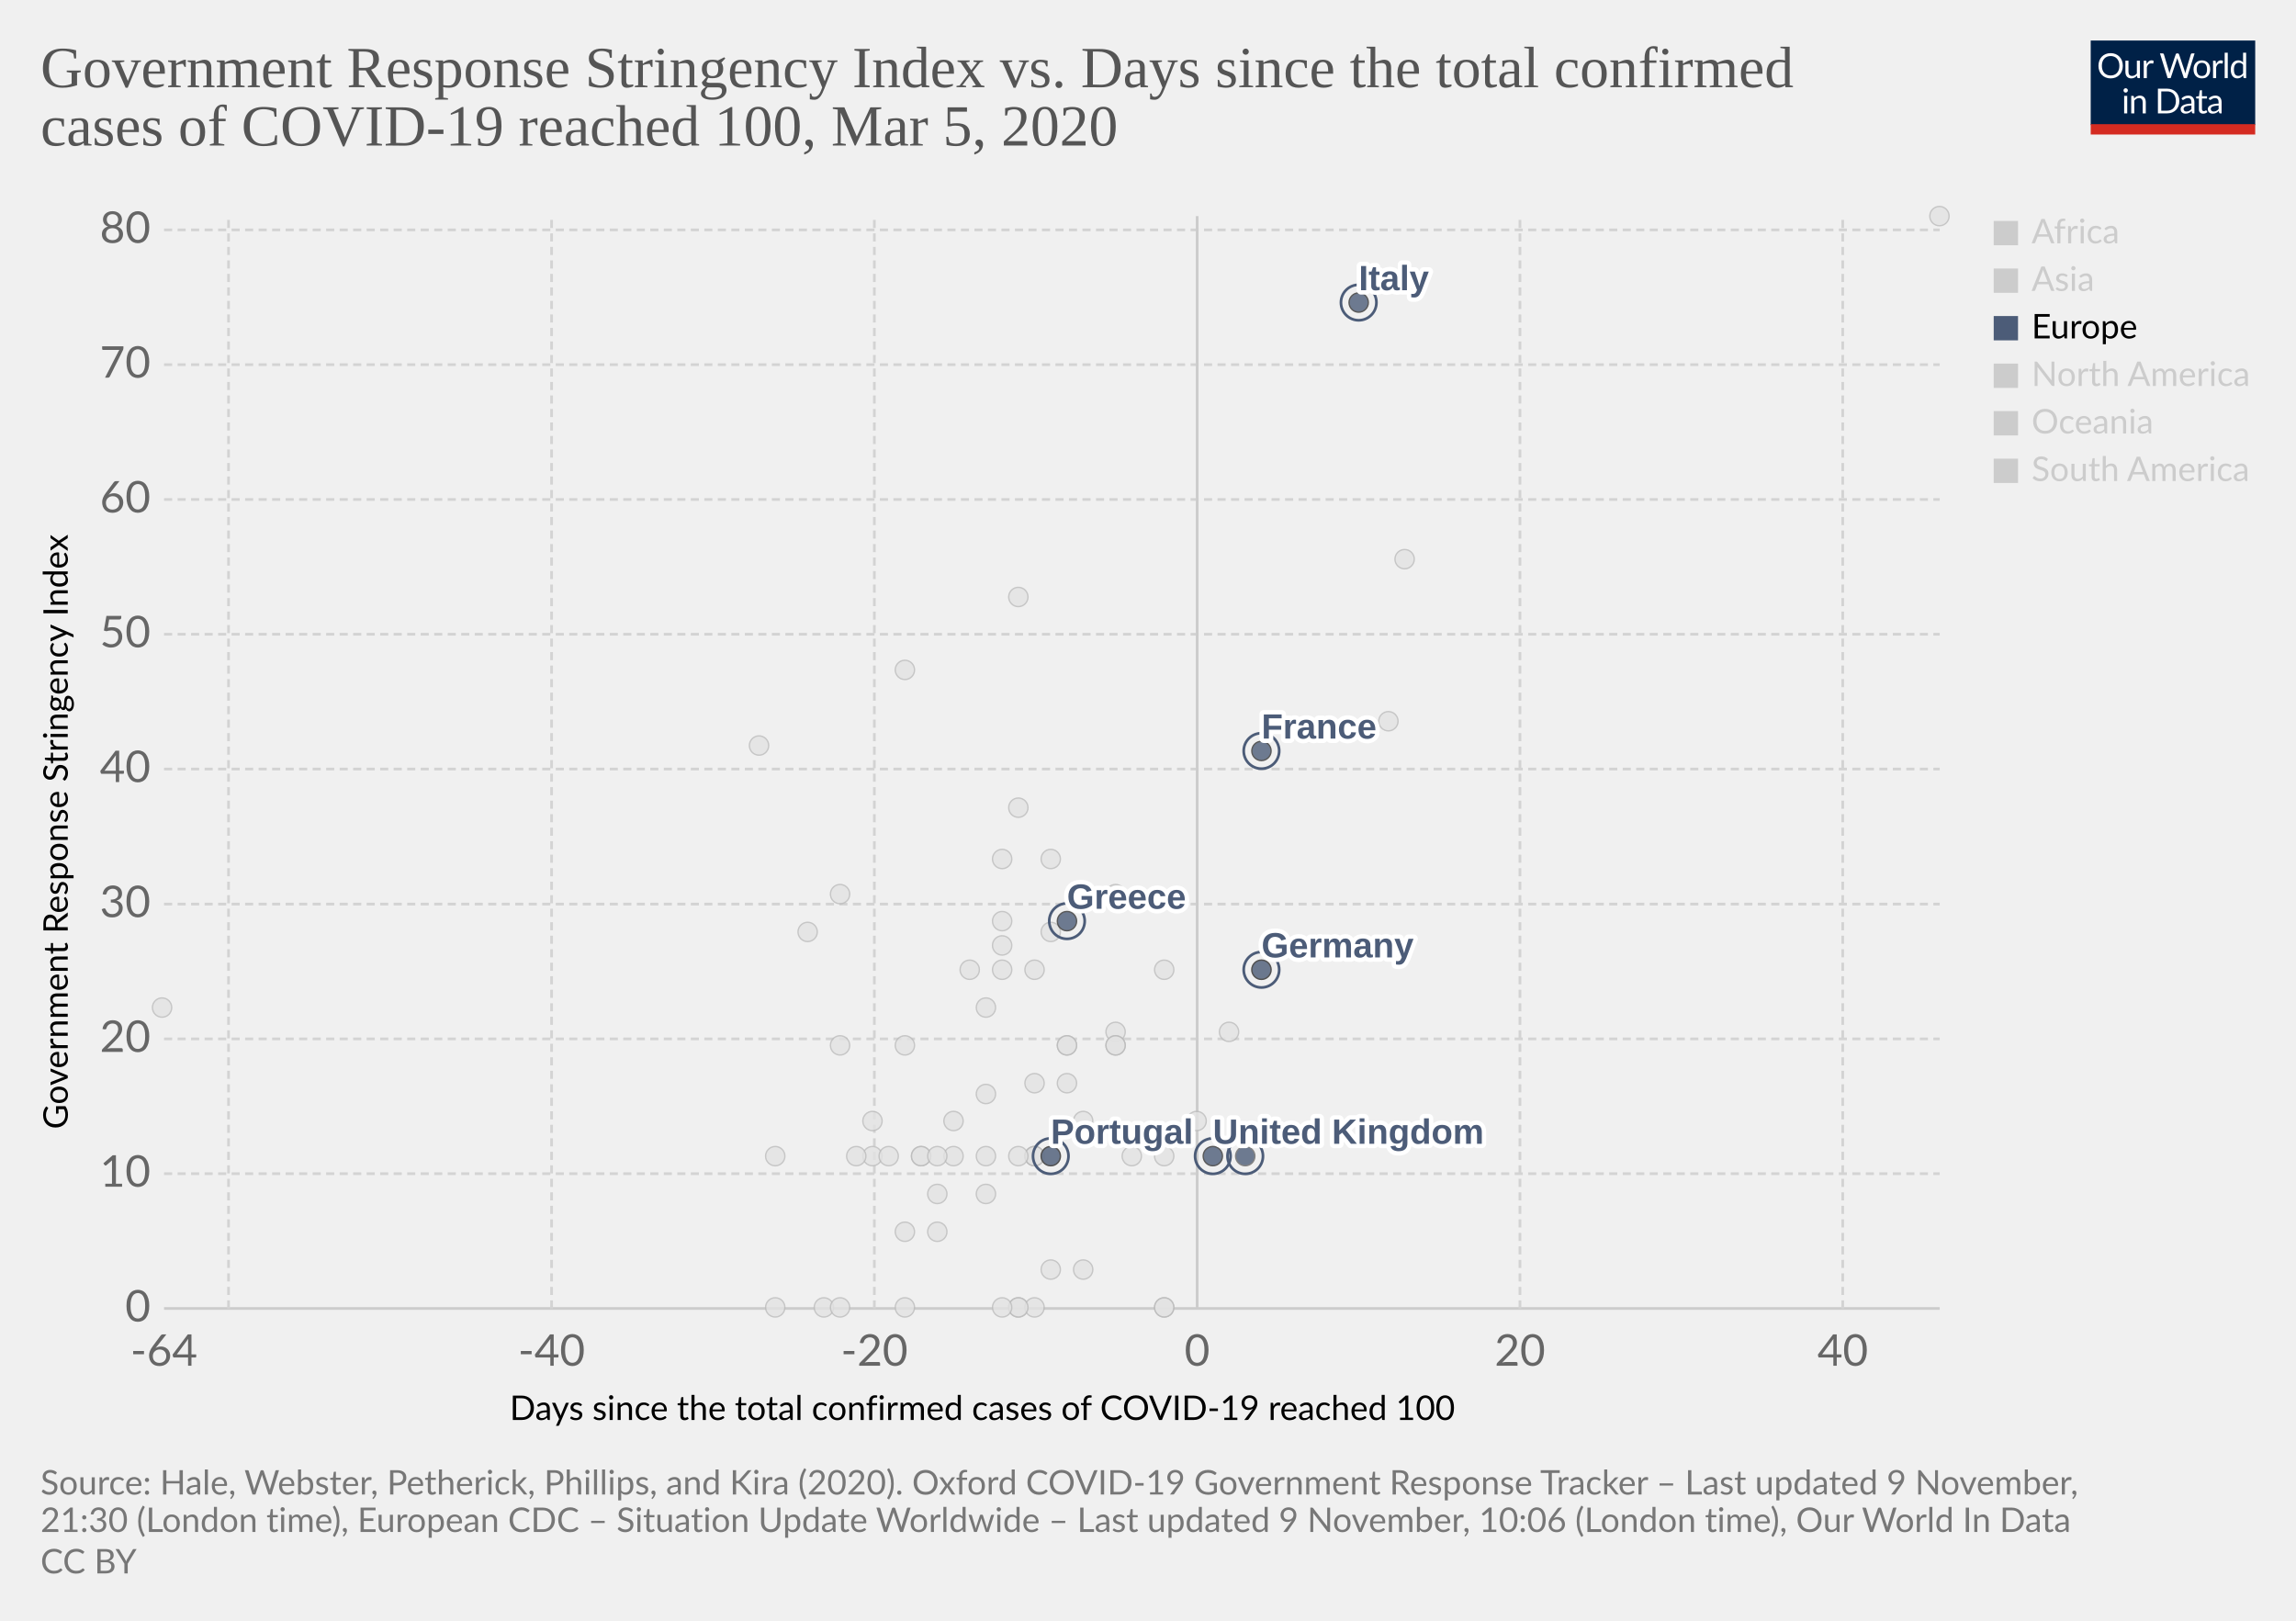
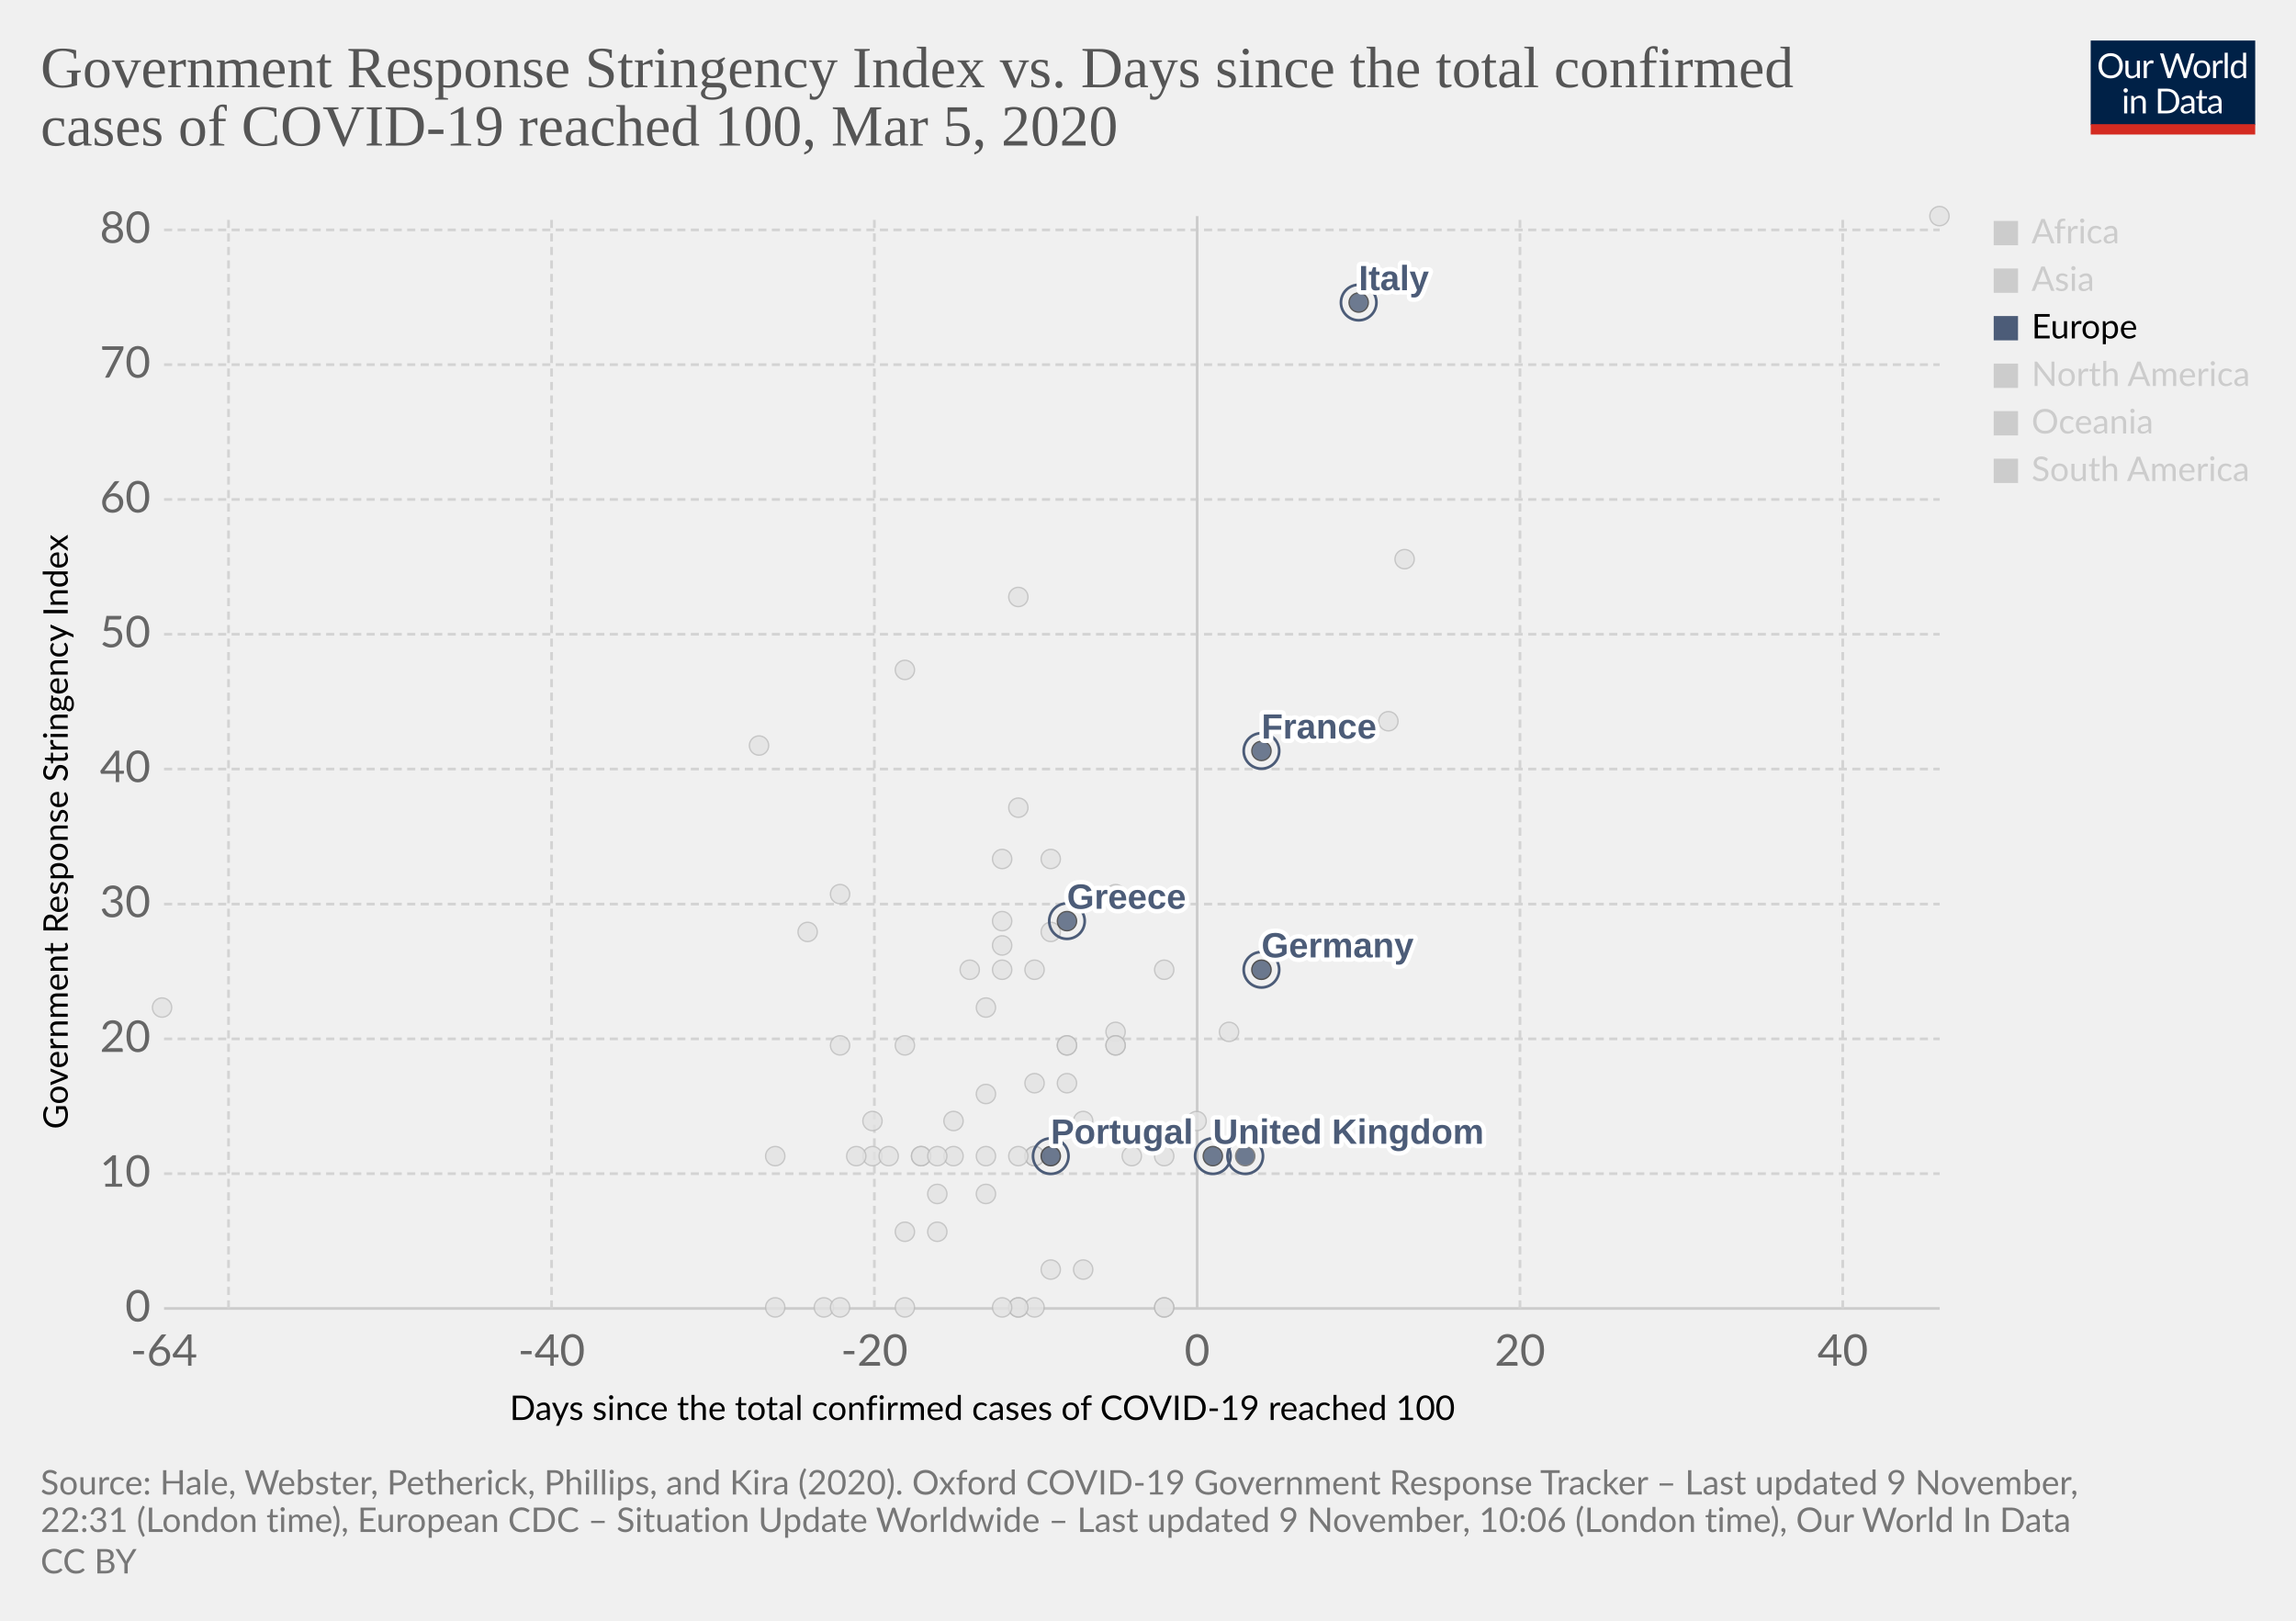
<svg xmlns="http://www.w3.org/2000/svg" version="1.1" style="background-color:#fff;-webkit-font-smoothing:antialiased" width="850" height="600" viewBox="0 0 850 600" font-family="Lato,'Helvetica Neue',Helvetica,Arial,sans-serif" font-size="18" text-rendering="optimizeLegibility">
  <g class="HeaderView">
    <g transform="matrix(.29 0 0 .29 774 15)">
      <svg width="210" height="120" viewBox="0 0 210 120" fill="none">
        <g clip-path="url(#clip0)">
          <path d="M0 0h210v107.89H0V0z" fill="#002147" />
          <path d="M40.98 32.25c0 2.36-.38 4.53-1.12 6.51a14.26 14.26 0 01-8.1 8.4c-1.9.78-4.02 1.17-6.34 1.17a16.6 16.6 0 01-6.33-1.17 14.31 14.31 0 01-8.08-8.4 18.29 18.29 0 01-1.12-6.51c0-2.36.38-4.53 1.12-6.5a14.32 14.32 0 018.07-8.44c1.92-.8 4.03-1.19 6.34-1.19 2.32 0 4.43.4 6.34 1.19 1.92.8 3.56 1.9 4.93 3.34a14.87 14.87 0 013.17 5.1 18.1 18.1 0 011.12 6.5zm-4.38 0c0-1.94-.26-3.68-.8-5.22a10.91 10.91 0 00-2.24-3.89 9.68 9.68 0 00-3.52-2.46 11.95 11.95 0 00-4.62-.86c-1.68 0-3.21.28-4.6.86a9.88 9.88 0 00-3.54 2.46 10.91 10.91 0 00-2.24 3.9c-.53 1.53-.8 3.27-.8 5.2 0 1.94.27 3.68.8 5.22a11.17 11.17 0 002.24 3.9 10.01 10.01 0 003.55 2.44c1.38.56 2.9.83 4.6.83 1.7 0 3.24-.27 4.61-.83a9.8 9.8 0 003.52-2.44 11.17 11.17 0 002.25-3.9c.53-1.54.8-3.28.8-5.21zm26.22-6.54V48H60.5c-.56 0-.9-.27-1.05-.81l-.31-2.4a12.45 12.45 0 01-3.26 2.6c-1.2.64-2.58.96-4.13.96-1.22 0-2.3-.2-3.24-.6a6.52 6.52 0 01-2.33-1.7 7.37 7.37 0 01-1.43-2.67c-.3-1.04-.46-2.2-.46-3.45V25.7h3.91v14.22c0 1.68.38 2.99 1.15 3.91.77.93 1.96 1.39 3.54 1.39 1.16 0 2.24-.27 3.23-.82a10.42 10.42 0 002.8-2.28V25.7h3.91zm8.61 4.47a9.94 9.94 0 012.6-3.56 5.64 5.64 0 013.76-1.3c.47 0 .92.05 1.34.15.44.1.83.27 1.17.49l-.3 2.92c-.09.37-.3.55-.66.55-.2 0-.5-.04-.9-.13a6.21 6.21 0 00-3.24.18c-.54.2-1.03.5-1.47.92-.42.4-.81.9-1.17 1.5-.33.58-.64 1.26-.92 2.02V48H67.7V25.71h2.25c.42 0 .72.08.88.25.16.16.27.44.33.83l.26 3.39zm61.16-13.7L122.75 48h-3.82l-7.99-24.05a21.95 21.95 0 01-.42-1.58 38.36 38.36 0 01-.44 1.58L102.05 48h-3.83L88.4 16.47h3.54c.38 0 .7.1.95.29.26.2.43.43.5.73l6.52 21.9c.1.4.2.83.28 1.28.1.46.2.94.29 1.46l.3-1.46c.12-.47.25-.9.38-1.27l7.41-21.91c.1-.25.26-.48.51-.69.27-.22.58-.33.95-.33h1.23c.38 0 .69.1.92.29.24.2.41.43.53.73l7.4 21.9a28.4 28.4 0 01.68 2.62 29.52 29.52 0 01.52-2.61l6.54-21.91c.07-.27.23-.5.48-.7.27-.21.58-.32.95-.32h3.32zm9.35 8.88c1.63 0 3.1.27 4.4.82a9.43 9.43 0 015.46 5.94c.5 1.4.74 2.98.74 4.73 0 1.76-.25 3.34-.74 4.75a9.43 9.43 0 01-5.46 5.92c-1.3.52-2.77.79-4.4.79-1.64 0-3.12-.27-4.44-.8a9.42 9.42 0 01-3.35-2.3c-.92-1-1.63-2.2-2.13-3.61-.49-1.41-.73-3-.73-4.75s.24-3.33.73-4.73c.5-1.43 1.2-2.64 2.13-3.63a9.4 9.4 0 013.35-2.31c1.32-.55 2.8-.82 4.44-.82zm0 19.89c2.2 0 3.84-.73 4.93-2.2 1.08-1.48 1.63-3.54 1.63-6.18 0-2.66-.55-4.72-1.63-6.2-1.09-1.49-2.73-2.23-4.93-2.23-1.12 0-2.09.2-2.93.57a5.7 5.7 0 00-2.06 1.65 7.5 7.5 0 00-1.24 2.67c-.26 1.04-.4 2.22-.4 3.54 0 2.64.55 4.7 1.64 6.18 1.1 1.47 2.76 2.2 4.99 2.2zm17.97-15.07a9.94 9.94 0 012.6-3.56 5.64 5.64 0 013.76-1.3c.47 0 .91.05 1.34.15.44.1.83.27 1.16.49l-.28 2.92c-.09.37-.31.55-.66.55-.2 0-.5-.04-.9-.13a6.2 6.2 0 00-3.24.18c-.54.2-1.03.5-1.47.92-.43.4-.82.9-1.17 1.5a13.1 13.1 0 00-.92 2.02V48h-3.94V25.71h2.24c.43 0 .72.08.88.25.17.16.28.44.33.83l.27 3.39zm15.04-14.59V48h-3.92V15.6h3.92zm19.55 15.43a6.22 6.22 0 00-2.38-2.05 6.7 6.7 0 00-2.86-.6c-2.07 0-3.66.75-4.77 2.23-1.12 1.48-1.68 3.6-1.68 6.33 0 1.46.13 2.7.38 3.74a7.29 7.29 0 001.1 2.56 4.35 4.35 0 001.78 1.45c.7.3 1.5.46 2.4.46 1.29 0 2.41-.3 3.36-.88a9.6 9.6 0 002.67-2.49V31.02zm3.91-15.43V48h-2.33c-.56 0-.9-.27-1.06-.81l-.35-2.71a12.13 12.13 0 01-3.25 2.77 8.28 8.28 0 01-4.23 1.06 7.31 7.31 0 01-6.14-2.9c-.73-.96-1.3-2.15-1.69-3.57a18.35 18.35 0 01.07-9.48 11.29 11.29 0 011.89-3.7 8.7 8.7 0 017.06-3.34 7.96 7.96 0 016.12 2.62V15.59h3.91zM46.61 70.71V93H42.7V70.71h3.91zm.84-7c0 .39-.08.75-.24 1.09a2.81 2.81 0 01-1.52 1.47 2.67 2.67 0 01-2.16 0 2.9 2.9 0 01-1.45-1.47 2.67 2.67 0 010-2.16c.15-.35.35-.65.6-.9.25-.27.53-.47.85-.62a2.67 2.67 0 012.16 0c.35.15.65.35.9.62.27.25.47.55.62.9.16.34.24.7.24 1.08zm7.97 10.24c.49-.54 1-1.04 1.54-1.48a9.85 9.85 0 013.66-1.84 8.96 8.96 0 015.43.35c.94.4 1.72.97 2.33 1.71a7.36 7.36 0 011.43 2.67c.32 1.04.49 2.19.49 3.45V93h-3.94V78.81c0-1.69-.4-3-1.17-3.92-.76-.93-1.93-1.4-3.5-1.4a6.6 6.6 0 00-3.25.83c-1 .56-1.92 1.31-2.77 2.27V93h-3.94V70.71h2.35c.56 0 .9.28 1.04.82l.3 2.42zm57.7 3.3c0 2.36-.37 4.5-1.11 6.44a14.3 14.3 0 01-3.17 4.98 14.1 14.1 0 01-4.93 3.2c-1.9.76-4.02 1.13-6.33 1.13H85.8V61.47h11.77c2.31 0 4.42.39 6.33 1.15a13.8 13.8 0 018.1 8.18 17.75 17.75 0 011.12 6.45zm-4.37 0c0-1.94-.26-3.67-.8-5.2a10.94 10.94 0 00-2.23-3.87 9.57 9.57 0 00-3.53-2.42 12.23 12.23 0 00-4.61-.83h-7.5v24.62h7.5c1.7 0 3.24-.28 4.61-.84a9.7 9.7 0 003.53-2.4 10.94 10.94 0 002.24-3.87c.53-1.53.8-3.26.8-5.2zm19.8 5.72c-1.8.06-3.34.2-4.62.44-1.26.22-2.3.51-3.1.88-.8.36-1.37.8-1.74 1.3-.35.5-.53 1.05-.53 1.67 0 .58.1 1.1.3 1.52a3 3 0 00.76 1.05c.34.27.73.46 1.17.6.45.11.94.17 1.45.17a7.28 7.28 0 003.5-.81 11.95 11.95 0 002.82-2.2v-4.62zm-12.65-9.11a12.73 12.73 0 013.98-2.66c1.43-.59 3-.88 4.73-.88 1.25 0 2.36.2 3.33.61a6.81 6.81 0 013.94 4.38c.33 1.04.5 2.19.5 3.43V93h-1.74a1.8 1.8 0 01-.88-.18c-.2-.13-.36-.38-.48-.74l-.44-2.12c-.59.55-1.16 1.03-1.72 1.46a9.48 9.48 0 01-3.74 1.7c-.69.15-1.46.23-2.3.23-.87 0-1.69-.12-2.45-.35a5.34 5.34 0 01-3.34-2.93 6.64 6.64 0 01-.49-2.64c0-.88.25-1.72.73-2.53a6.33 6.33 0 012.35-2.17c1.09-.63 2.5-1.15 4.25-1.54 1.75-.41 3.89-.65 6.42-.7v-1.75c0-1.73-.37-3.03-1.12-3.91-.75-.9-1.84-1.34-3.28-1.34-.97 0-1.78.12-2.44.37-.64.23-1.2.5-1.7.81l-1.23.82c-.33.23-.67.35-1 .35-.27 0-.5-.07-.69-.2a2.1 2.1 0 01-.48-.53l-.7-1.25zm27.67 19.5c-1.76 0-3.12-.5-4.07-1.48-.94-.98-1.41-2.4-1.41-4.25V74h-2.68a.9.9 0 01-.6-.2c-.16-.14-.24-.36-.24-.66v-1.56l3.65-.46.9-6.89a.9.9 0 01.29-.52.88.88 0 01.62-.22H142v7.67h6.44V74H142v13.38c0 .94.22 1.63.68 2.09.45.45 1.04.68 1.76.68a3.21 3.21 0 001.85-.53l.55-.35c.16-.12.3-.18.41-.18.2 0 .4.13.55.38l1.15 1.87a7.45 7.45 0 01-2.44 1.5c-.96.35-1.94.52-2.95.52zm19.68-10.4c-1.8.07-3.34.21-4.62.45-1.26.22-2.3.51-3.1.88-.8.36-1.37.8-1.74 1.3-.35.5-.53 1.05-.53 1.67 0 .58.1 1.1.3 1.52.18.42.44.77.76 1.05.34.27.73.46 1.17.6.45.11.94.17 1.45.17a7.3 7.3 0 003.5-.81 12.04 12.04 0 002.82-2.2v-4.62zm-12.65-9.1a12.72 12.72 0 013.99-2.66c1.42-.59 3-.88 4.72-.88 1.25 0 2.36.2 3.33.61a6.81 6.81 0 013.94 4.38c.33 1.04.5 2.19.5 3.43V93h-1.74a1.8 1.8 0 01-.88-.18c-.2-.13-.36-.38-.48-.74l-.44-2.12c-.59.55-1.16 1.03-1.72 1.46a9.48 9.48 0 01-3.74 1.7c-.69.15-1.46.23-2.3.23-.87 0-1.69-.12-2.45-.35a5.33 5.33 0 01-3.34-2.93 6.62 6.62 0 01-.49-2.64c0-.88.25-1.72.73-2.53a6.33 6.33 0 012.35-2.17c1.09-.63 2.5-1.15 4.25-1.54a31.2 31.2 0 016.42-.7v-1.75c0-1.73-.37-3.03-1.12-3.91-.75-.9-1.84-1.34-3.28-1.34-.97 0-1.78.12-2.44.37-.64.23-1.2.5-1.7.81-.46.3-.87.57-1.22.82-.34.23-.68.35-1.02.35-.26 0-.49-.07-.68-.2a1.88 1.88 0 01-.48-.53l-.7-1.25z" fill="#fff" />
          <path fill="#D42B21" d="M0 106.79h210V120H0z" />
        </g>
        <defs>
          <clipPath id="clip0">
            <path fill="#fff" d="M0 0h210v120H0z" />
          </clipPath>
        </defs>
      </svg>
    </g>
    <a href="https://ourworldindata.org/grapher/covid-stringency-vs-days-cases-reached-100" target="_blank" rel="noopener" font-family="&quot;Playfair Display&quot;,Georgia,&quot;Times New Roman&quot;,serif">
      <text font-size="21.6" x="15" y="32.3" fill="#555">
        <tspan x="15" y="32.28">Government Response Stringency Index vs. Days since the total confirmed</tspan>
        <tspan x="15" y="53.88">cases of COVID-19 reached 100, Mar 5, 2020</tspan>
      </text>
    </a>
  </g>
  <g class="ScatterPlot">
    <g class="DualAxisView">
      <g class="HorizontalAxis">
        <text font-size="12.6" x="188.7" y="525.7">
          <tspan x="188.7" y="525.68">Days since the total confirmed cases of COVID-19 reached 100</tspan>
        </text>
        <text x="60.7" y="505.6" fill="#666" text-anchor="middle" font-size="16.2">-64</text>
        <text x="204.2" y="505.6" fill="#666" text-anchor="middle" font-size="16.2">-40</text>
        <text x="323.7" y="505.6" fill="#666" text-anchor="middle" font-size="16.2">-20</text>
        <text x="443.2" y="505.6" fill="#666" text-anchor="middle" font-size="16.2">0</text>
        <text x="562.7" y="505.6" fill="#666" text-anchor="middle" font-size="16.2">20</text>
        <text x="682.2" y="505.6" fill="#666" text-anchor="middle" font-size="16.2">40</text>
      </g>
      <g class="VerticalAxis">
        <text font-size="12.6" x="-418" y="25.1" transform="rotate(-90)">
          <tspan x="-418" y="25.08">Government Response Stringency Index</tspan>
        </text>
        <text x="55.74" y="484.4" fill="#666" dominant-baseline="middle" text-anchor="end" font-size="16.2">0</text>
        <text x="55.74" y="434.5" fill="#666" dominant-baseline="middle" text-anchor="end" font-size="16.2">10</text>
        <text x="55.74" y="384.6" fill="#666" dominant-baseline="middle" text-anchor="end" font-size="16.2">20</text>
        <text x="55.74" y="334.7" fill="#666" dominant-baseline="middle" text-anchor="end" font-size="16.2">30</text>
        <text x="55.74" y="284.7" fill="#666" dominant-baseline="middle" text-anchor="end" font-size="16.2">40</text>
        <text x="55.74" y="234.8" fill="#666" dominant-baseline="middle" text-anchor="end" font-size="16.2">50</text>
        <text x="55.74" y="184.9" fill="#666" dominant-baseline="middle" text-anchor="end" font-size="16.2">60</text>
        <text x="55.74" y="135" fill="#666" dominant-baseline="middle" text-anchor="end" font-size="16.2">70</text>
        <text x="55.74" y="85.1" fill="#666" dominant-baseline="middle" text-anchor="end" font-size="16.2">80</text>
      </g>
      <g class="AxisGridLines horizontalLines">
        <path stroke="#ccc" d="M60.74 484.4h657.35" />
        <path stroke="#d3d3d3" stroke-dasharray="3,2" d="M60.74 434.5h657.35M60.74 384.6h657.35M60.74 334.7h657.35M60.74 284.7h657.35M60.74 234.8h657.35M60.74 184.9h657.35M60.74 135h657.35M60.74 85.1h657.35" />
      </g>
      <g class="AxisGridLines verticalLines">
        <path stroke="#d3d3d3" stroke-dasharray="3,2" d="M84.6 484.4V80M204.2 484.4V80M323.7 484.4V80" />
        <path stroke="#ccc" d="M443.2 484.4V80" />
        <path stroke="#d3d3d3" stroke-dasharray="3,2" d="M562.7 484.4V80M682.2 484.4V80" />
      </g>
    </g>
    <g class="PointsWithLabels clickable" clip-path="url(#a)" font-family="Arial, sans-serif">
      <path fill="rgba(255,255,255,0)" d="M60.74 80h657.35v404.4H60.74z" />
      <defs>
        <clipPath id="a">
          <path d="M50.74 70h677.35v424.4H50.74z" />
        </clipPath>
      </defs>
      <g class="key-Dominican-Republic_0">
        <circle cx="341" cy="428" r="3.57" fill="#e2e2e2" opacity=".8" stroke="#bbb" stroke-width=".5" />
      </g>
      <g class="key-Denmark_0">
        <circle cx="413" cy="382" r="3.57" fill="#e2e2e2" opacity=".8" stroke="#bbb" stroke-width=".5" />
      </g>
      <g class="key-Czech-Republic_0">
        <circle cx="395" cy="387" r="3.57" fill="#e2e2e2" opacity=".8" stroke="#bbb" stroke-width=".5" />
      </g>
      <g class="key-Croatia_0">
        <circle cx="353" cy="415" r="3.57" fill="#e2e2e2" opacity=".8" stroke="#bbb" stroke-width=".5" />
      </g>
      <g class="key-China_0">
        <circle cx="718" cy="80" r="3.57" fill="#e2e2e2" opacity=".8" stroke="#bbb" stroke-width=".5" />
      </g>
      <g class="key-Taiwan_0">
        <circle cx="359" cy="359" r="3.57" fill="#e2e2e2" opacity=".8" stroke="#bbb" stroke-width=".5" />
      </g>
      <g class="key-Ecuador_0">
        <circle cx="365" cy="442" r="3.57" fill="#e2e2e2" opacity=".8" stroke="#bbb" stroke-width=".5" />
      </g>
      <g class="key-Iceland_0">
        <circle cx="395" cy="401" r="3.57" fill="#e2e2e2" opacity=".8" stroke="#bbb" stroke-width=".5" />
      </g>
      <g class="key-Kuwait_0">
        <circle cx="389" cy="345" r="3.57" fill="#e2e2e2" opacity=".8" stroke="#bbb" stroke-width=".5" />
      </g>
      <g class="key-Luxembourg_0">
        <circle cx="365" cy="428" r="3.57" fill="#e2e2e2" opacity=".8" stroke="#bbb" stroke-width=".5" />
      </g>
      <g class="key-Bahrain_0">
        <circle cx="413" cy="331" r="3.57" fill="#e2e2e2" opacity=".8" stroke="#bbb" stroke-width=".5" />
      </g>
      <g class="key-Belarus_0">
        <circle cx="287" cy="484" r="3.57" fill="#e2e2e2" opacity=".8" stroke="#bbb" stroke-width=".5" />
      </g>
      <g class="key-Brazil_0">
        <circle cx="383" cy="428" r="3.57" fill="#e2e2e2" opacity=".8" stroke="#bbb" stroke-width=".5" />
      </g>
      <g class="key-Cambodia_0">
        <circle cx="305" cy="484" r="3.57" fill="#e2e2e2" opacity=".8" stroke="#bbb" stroke-width=".5" />
      </g>
      <g class="key-Canada_0">
        <circle cx="401" cy="470" r="3.57" fill="#e2e2e2" opacity=".8" stroke="#bbb" stroke-width=".5" />
      </g>
      <g class="key-Egypt_0">
        <circle cx="377" cy="484" r="3.57" fill="#e2e2e2" opacity=".8" stroke="#bbb" stroke-width=".5" />
      </g>
      <g class="key-Ireland_0">
        <circle cx="383" cy="428" r="3.57" fill="#e2e2e2" opacity=".8" stroke="#bbb" stroke-width=".5" />
      </g>
      <g class="key-Belgium_0">
        <circle cx="443" cy="415" r="3.57" fill="#e2e2e2" opacity=".8" stroke="#bbb" stroke-width=".5" />
      </g>
      <g class="key-Netherlands_0">
        <circle cx="431" cy="484" r="3.57" fill="#e2e2e2" opacity=".8" stroke="#bbb" stroke-width=".5" />
      </g>
      <g class="key-Switzerland_0">
        <circle cx="431" cy="359" r="3.57" fill="#e2e2e2" opacity=".8" stroke="#bbb" stroke-width=".5" />
      </g>
      <g class="key-Sweden_0">
        <circle cx="431" cy="484" r="3.57" fill="#e2e2e2" opacity=".8" stroke="#bbb" stroke-width=".5" />
      </g>
      <g class="key-Russia_0">
        <circle cx="365" cy="373" r="3.57" fill="#e2e2e2" opacity=".8" stroke="#bbb" stroke-width=".5" />
      </g>
      <g class="key-United-States_0">
        <circle cx="455" cy="382" r="3.57" fill="#e2e2e2" opacity=".8" stroke="#bbb" stroke-width=".5" />
      </g>
      <g class="key-Japan_0">
        <circle cx="514" cy="267" r="3.57" fill="#e2e2e2" opacity=".8" stroke="#bbb" stroke-width=".5" />
      </g>
      <g class="key-Afghanistan_0">
        <circle cx="299" cy="345" r="3.57" fill="#e2e2e2" opacity=".8" stroke="#bbb" stroke-width=".5" />
      </g>
      <g class="key-Algeria_0">
        <circle cx="347" cy="456" r="3.57" fill="#e2e2e2" opacity=".8" stroke="#bbb" stroke-width=".5" />
      </g>
      <g class="key-Australia_0">
        <circle cx="413" cy="387" r="3.57" fill="#e2e2e2" opacity=".8" stroke="#bbb" stroke-width=".5" />
      </g>
      <g class="key-Austria_0">
        <circle cx="419" cy="428" r="3.57" fill="#e2e2e2" opacity=".8" stroke="#bbb" stroke-width=".5" />
      </g>
      <g class="key-Azerbaijan_0">
        <circle cx="311" cy="331" r="3.57" fill="#e2e2e2" opacity=".8" stroke="#bbb" stroke-width=".5" />
      </g>
      <g class="key-Israel_0">
        <circle cx="389" cy="318" r="3.57" fill="#e2e2e2" opacity=".8" stroke="#bbb" stroke-width=".5" />
      </g>
      <g class="key-Iraq_0">
        <circle cx="377" cy="221" r="3.57" fill="#e2e2e2" opacity=".8" stroke="#bbb" stroke-width=".5" />
      </g>
      <g class="key-Iran_0">
        <circle cx="485" cy="271" r="3.57" fill="#e2e2e2" opacity=".8" stroke="#bbb" stroke-width=".5" />
      </g>
      <g class="key-Indonesia_0">
        <circle cx="377" cy="299" r="3.57" fill="#e2e2e2" opacity=".8" stroke="#bbb" stroke-width=".5" />
      </g>
      <g class="key-India_0">
        <circle cx="371" cy="350" r="3.57" fill="#e2e2e2" opacity=".8" stroke="#bbb" stroke-width=".5" />
      </g>
      <g class="key-Sri-Lanka_0">
        <circle cx="323" cy="428" r="3.57" fill="#e2e2e2" opacity=".8" stroke="#bbb" stroke-width=".5" />
      </g>
      <g class="key-Georgia_0">
        <circle cx="281" cy="276" r="3.57" fill="#e2e2e2" opacity=".8" stroke="#bbb" stroke-width=".5" />
      </g>
      <g class="key-Finland_0">
        <circle cx="395" cy="387" r="3.57" fill="#e2e2e2" opacity=".8" stroke="#bbb" stroke-width=".5" />
      </g>
      <g class="key-Estonia_0">
        <circle cx="383" cy="484" r="3.57" fill="#e2e2e2" opacity=".8" stroke="#bbb" stroke-width=".5" />
      </g>
      <g class="key-United-Arab-Emirates_0">
        <circle cx="365" cy="405" r="3.57" fill="#e2e2e2" opacity=".8" stroke="#bbb" stroke-width=".5" />
      </g>
      <g class="key-Thailand_0">
        <circle cx="377" cy="484" r="3.57" fill="#e2e2e2" opacity=".8" stroke="#bbb" stroke-width=".5" />
      </g>
      <g class="key-Vietnam_0">
        <circle cx="335" cy="248" r="3.57" fill="#e2e2e2" opacity=".8" stroke="#bbb" stroke-width=".5" />
      </g>
      <g class="key-Singapore_0">
        <circle cx="467" cy="359" r="3.57" fill="#e2e2e2" opacity=".8" stroke="#bbb" stroke-width=".5" />
      </g>
      <g class="key-Romania_0">
        <circle cx="383" cy="401" r="3.57" fill="#e2e2e2" opacity=".8" stroke="#bbb" stroke-width=".5" />
      </g>
      <g class="key-Philippines_0">
        <circle cx="383" cy="359" r="3.57" fill="#e2e2e2" opacity=".8" stroke="#bbb" stroke-width=".5" />
      </g>
      <g class="key-Pakistan_0">
        <circle cx="371" cy="341" r="3.57" fill="#e2e2e2" opacity=".8" stroke="#bbb" stroke-width=".5" />
      </g>
      <g class="key-Norway_0">
        <circle cx="431" cy="428" r="3.57" fill="#e2e2e2" opacity=".8" stroke="#bbb" stroke-width=".5" />
      </g>
      <g class="key-Nigeria_0">
        <circle cx="287" cy="428" r="3.57" fill="#e2e2e2" opacity=".8" stroke="#bbb" stroke-width=".5" />
      </g>
      <g class="key-New-Zealand_0">
        <circle cx="335" cy="387" r="3.57" fill="#e2e2e2" opacity=".8" stroke="#bbb" stroke-width=".5" />
      </g>
      <g class="key-Nepal_0">
        <circle cx="60" cy="373" r="3.57" fill="#e2e2e2" opacity=".8" stroke="#bbb" stroke-width=".5" />
      </g>
      <g class="key-Mexico_0">
        <circle cx="389" cy="470" r="3.57" fill="#e2e2e2" opacity=".8" stroke="#bbb" stroke-width=".5" />
      </g>
      <g class="key-Malaysia_0">
        <circle cx="413" cy="387" r="3.57" fill="#e2e2e2" opacity=".8" stroke="#bbb" stroke-width=".5" />
      </g>
      <g class="key-Lithuania_0">
        <circle cx="341" cy="428" r="3.57" fill="#e2e2e2" opacity=".8" stroke="#bbb" stroke-width=".5" />
      </g>
      <g class="key-Lebanon_0">
        <circle cx="371" cy="359" r="3.57" fill="#e2e2e2" opacity=".8" stroke="#bbb" stroke-width=".5" />
      </g>
      <g class="key-South-Korea_0">
        <circle cx="520" cy="207" r="3.57" fill="#e2e2e2" opacity=".8" stroke="#bbb" stroke-width=".5" />
      </g>
      <g class="key-Oman_0">
        <circle cx="311" cy="387" r="3.57" fill="#e2e2e2" opacity=".8" stroke="#bbb" stroke-width=".5" />
      </g>
      <g class="key-Qatar_0">
        <circle cx="401" cy="415" r="3.57" fill="#e2e2e2" opacity=".8" stroke="#bbb" stroke-width=".5" />
      </g>
      <g class="key-San-Marino_0">
        <circle cx="371" cy="318" r="3.57" fill="#e2e2e2" opacity=".8" stroke="#bbb" stroke-width=".5" />
      </g>
      <g class="key-Poland_0">
        <circle cx="383" cy="428" r="3.57" fill="#e2e2e2" opacity=".8" stroke="#bbb" stroke-width=".5" />
      </g>
      <g class="key-Andorra_0">
        <circle cx="335" cy="484" r="3.57" fill="#e2e2e2" opacity=".8" stroke="#bbb" stroke-width=".5" />
      </g>
      <g class="key-Argentina_0">
        <circle cx="353" cy="428" r="3.57" fill="#e2e2e2" opacity=".8" stroke="#bbb" stroke-width=".5" />
      </g>
      <g class="key-Morocco_0">
        <circle cx="335" cy="456" r="3.57" fill="#e2e2e2" opacity=".8" stroke="#bbb" stroke-width=".5" />
      </g>
      <g class="key-Latvia_0">
        <circle cx="347" cy="442" r="3.57" fill="#e2e2e2" opacity=".8" stroke="#bbb" stroke-width=".5" />
      </g>
      <g class="key-Slovenia_0">
        <circle cx="389" cy="428" r="3.57" fill="#e2e2e2" opacity=".8" stroke="#bbb" stroke-width=".5" />
      </g>
      <g class="key-Senegal_0">
        <circle cx="311" cy="484" r="3.57" fill="#e2e2e2" opacity=".8" stroke="#bbb" stroke-width=".5" />
      </g>
      <g class="key-Saudi-Arabia_0">
        <circle cx="377" cy="428" r="3.57" fill="#e2e2e2" opacity=".8" stroke="#bbb" stroke-width=".5" />
      </g>
      <g class="key-Chile_0">
        <circle cx="371" cy="484" r="3.57" fill="#e2e2e2" opacity=".8" stroke="#bbb" stroke-width=".5" />
      </g>
      <g class="key-Ukraine_0">
        <circle cx="317" cy="428" r="3.57" fill="#e2e2e2" opacity=".8" stroke="#bbb" stroke-width=".5" />
      </g>
      <g class="key-Tunisia_0">
        <circle cx="323" cy="415" r="3.57" fill="#e2e2e2" opacity=".8" stroke="#bbb" stroke-width=".5" />
      </g>
      <g class="key-Jordan_0">
        <circle cx="329" cy="428" r="3.57" fill="#e2e2e2" opacity=".8" stroke="#bbb" stroke-width=".5" />
      </g>
      <g class="key-Hungary_0">
        <circle cx="347" cy="428" r="3.57" fill="#e2e2e2" opacity=".8" stroke="#bbb" stroke-width=".5" />
      </g>
      <g class="key-United-Kingdom_0">
        <circle cx="449" cy="428" fill="none" stroke="#4C5C78" r="6.57" />
        <circle cx="449" cy="428" r="3.57" fill="#4C5C78" opacity=".8" stroke="#333" stroke-width=".5" />
      </g>
      <g class="key-France_0">
        <circle cx="467" cy="278" fill="none" stroke="#4C5C78" r="6.57" />
        <circle cx="467" cy="278" r="3.57" fill="#4C5C78" opacity=".8" stroke="#333" stroke-width=".5" />
      </g>
      <g class="key-Germany_0">
        <circle cx="467" cy="359" fill="none" stroke="#4C5C78" r="6.57" />
        <circle cx="467" cy="359" r="3.57" fill="#4C5C78" opacity=".8" stroke="#333" stroke-width=".5" />
      </g>
      <g class="key-Italy_0">
        <circle cx="503" cy="112" fill="none" stroke="#4C5C78" r="6.57" />
        <circle cx="503" cy="112" r="3.57" fill="#4C5C78" opacity=".8" stroke="#333" stroke-width=".5" />
      </g>
      <g class="key-Spain_0">
        <circle cx="461" cy="428" fill="none" stroke="#4C5C78" r="6.57" />
        <circle cx="461" cy="428" r="3.57" fill="#4C5C78" opacity=".8" stroke="#666" stroke-width=".5" />
      </g>
      <g class="key-Greece_0">
        <circle cx="395" cy="341" fill="none" stroke="#4C5C78" r="6.57" />
        <circle cx="395" cy="341" r="3.57" fill="#4C5C78" opacity=".8" stroke="#333" stroke-width=".5" />
      </g>
      <g class="key-Portugal_0">
        <circle cx="389" cy="428" fill="none" stroke="#4C5C78" r="6.57" />
        <circle cx="389" cy="428" r="3.57" fill="#4C5C78" opacity=".8" stroke="#333" stroke-width=".5" />
      </g>
      <text x="449" y="423.43" font-size="13" font-family="Arial, sans-serif" font-weight="700" fill="#fff" stroke="#fff" stroke-linecap="round" stroke-linejoin="round" stroke-width=".25em">United Kingdom</text>
      <text x="449" y="423.43" font-size="13" font-family="Arial, sans-serif" font-weight="700" fill="#4C5C78">United Kingdom</text>
      <text x="467" y="273.43" font-size="13" font-family="Arial, sans-serif" font-weight="700" fill="#fff" stroke="#fff" stroke-linecap="round" stroke-linejoin="round" stroke-width=".25em">France</text>
      <text x="467" y="273.43" font-size="13" font-family="Arial, sans-serif" font-weight="700" fill="#4C5C78">France</text>
      <text x="467" y="354.43" font-size="13" font-family="Arial, sans-serif" font-weight="700" fill="#fff" stroke="#fff" stroke-linecap="round" stroke-linejoin="round" stroke-width=".25em">Germany</text>
      <text x="467" y="354.43" font-size="13" font-family="Arial, sans-serif" font-weight="700" fill="#4C5C78">Germany</text>
      <text x="503" y="107.43" font-size="13" font-family="Arial, sans-serif" font-weight="700" fill="#fff" stroke="#fff" stroke-linecap="round" stroke-linejoin="round" stroke-width=".25em">Italy</text>
      <text x="503" y="107.43" font-size="13" font-family="Arial, sans-serif" font-weight="700" fill="#4C5C78">Italy</text>
      <text x="395" y="336.43" font-size="13" font-family="Arial, sans-serif" font-weight="700" fill="#fff" stroke="#fff" stroke-linecap="round" stroke-linejoin="round" stroke-width=".25em">Greece</text>
      <text x="395" y="336.43" font-size="13" font-family="Arial, sans-serif" font-weight="700" fill="#4C5C78">Greece</text>
      <text x="389" y="423.43" font-size="13" font-family="Arial, sans-serif" font-weight="700" fill="#fff" stroke="#fff" stroke-linecap="round" stroke-linejoin="round" stroke-width=".25em">Portugal</text>
      <text x="389" y="423.43" font-size="13" font-family="Arial, sans-serif" font-weight="700" fill="#4C5C78">Portugal</text>
    </g>
    <g class="ScatterColorLegend clickable" cursor="pointer">
      <g class="legendMark" fill="#ccc">
        <path d="M738.09 81.8h9v9h-9z" />
        <text font-size="12.6" x="752.1" y="90.1">
          <tspan x="752.09" y="90.08">Africa</tspan>
        </text>
      </g>
      <g class="legendMark" fill="#ccc">
        <path d="M738.09 99.4h9v9h-9z" />
        <text font-size="12.6" x="752.1" y="107.7">
          <tspan x="752.09" y="107.68">Asia</tspan>
        </text>
      </g>
      <g class="legendMark">
        <path fill="#4C5C78" d="M738.09 117h9v9h-9z" />
        <text font-size="12.6" x="752.1" y="125.3">
          <tspan x="752.09" y="125.28">Europe</tspan>
        </text>
      </g>
      <g class="legendMark" fill="#ccc">
        <path d="M738.09 134.6h9v9h-9z" />
        <text font-size="12.6" x="752.1" y="142.9">
          <tspan x="752.09" y="142.88">North America</tspan>
        </text>
      </g>
      <g class="legendMark" fill="#ccc">
        <path d="M738.09 152.2h9v9h-9z" />
        <text font-size="12.6" x="752.1" y="160.5">
          <tspan x="752.09" y="160.48">Oceania</tspan>
        </text>
      </g>
      <g class="legendMark" fill="#ccc">
        <path d="M738.09 169.8h9v9h-9z" />
        <text font-size="12.6" x="752.1" y="178.1">
          <tspan x="752.09" y="178.08">South America</tspan>
        </text>
      </g>
    </g>
  </g>
  <g class="SourcesFooter" fill="#777">
    <g class="clickable" fill="#777">
      <text font-size="12.6" x="15" y="553.3">
        <tspan x="15" y="553.28">Source: Hale, Webster, Petherick, Phillips, and Kira (2020). Oxford COVID-19 Government Response Tracker – Last updated 9 November,</tspan>
-         <tspan x="15" y="567.14">21:30 (London time), European CDC – Situation Update Worldwide – Last updated 9 November, 10:06 (London time), Our World In Data</tspan>
+         <tspan x="15" y="567.14">22:31 (London time), European CDC – Situation Update Worldwide – Last updated 9 November, 10:06 (London time), Our World In Data</tspan>
      </text>
    </g>
    <text font-size="12.6" x="15" y="582.5">
      <tspan x="15" y="582.48">
        <a class="cclogo" href="http://creativecommons.org/licenses/by/4.0/deed.en_US" target="_blank" fill="#777">CC BY</a>
      </tspan>
    </text>
  </g>
</svg>
